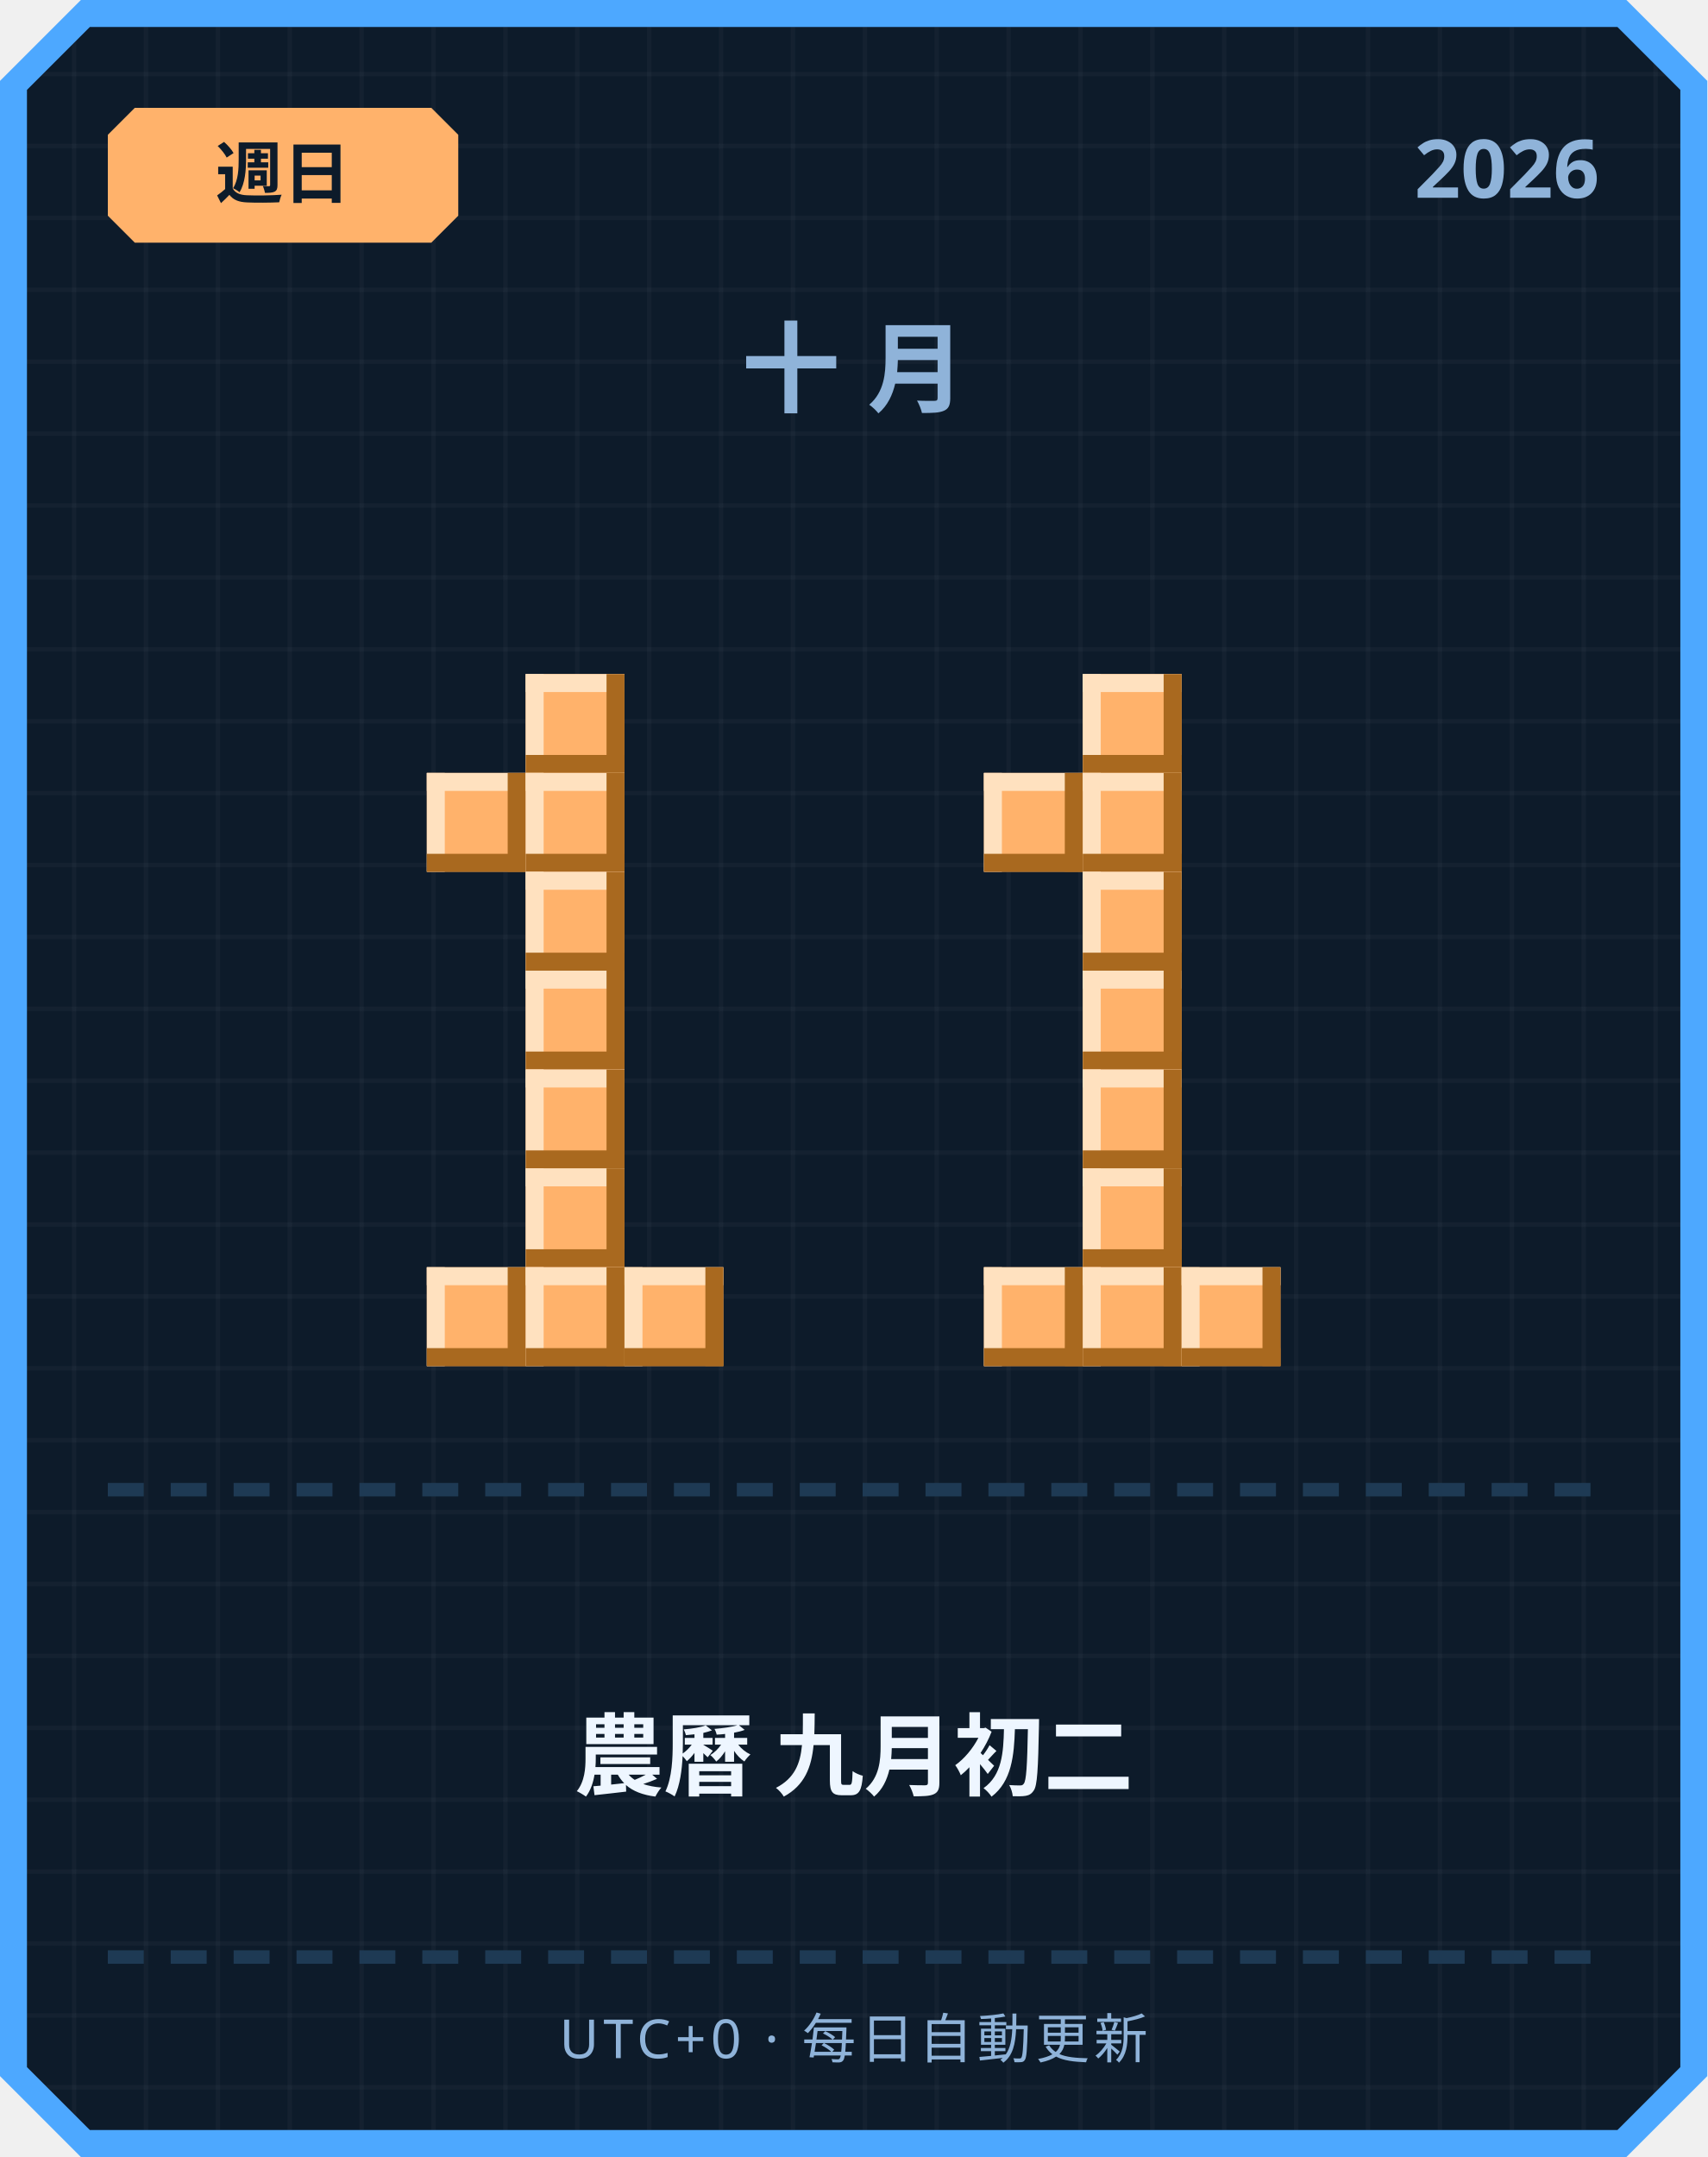
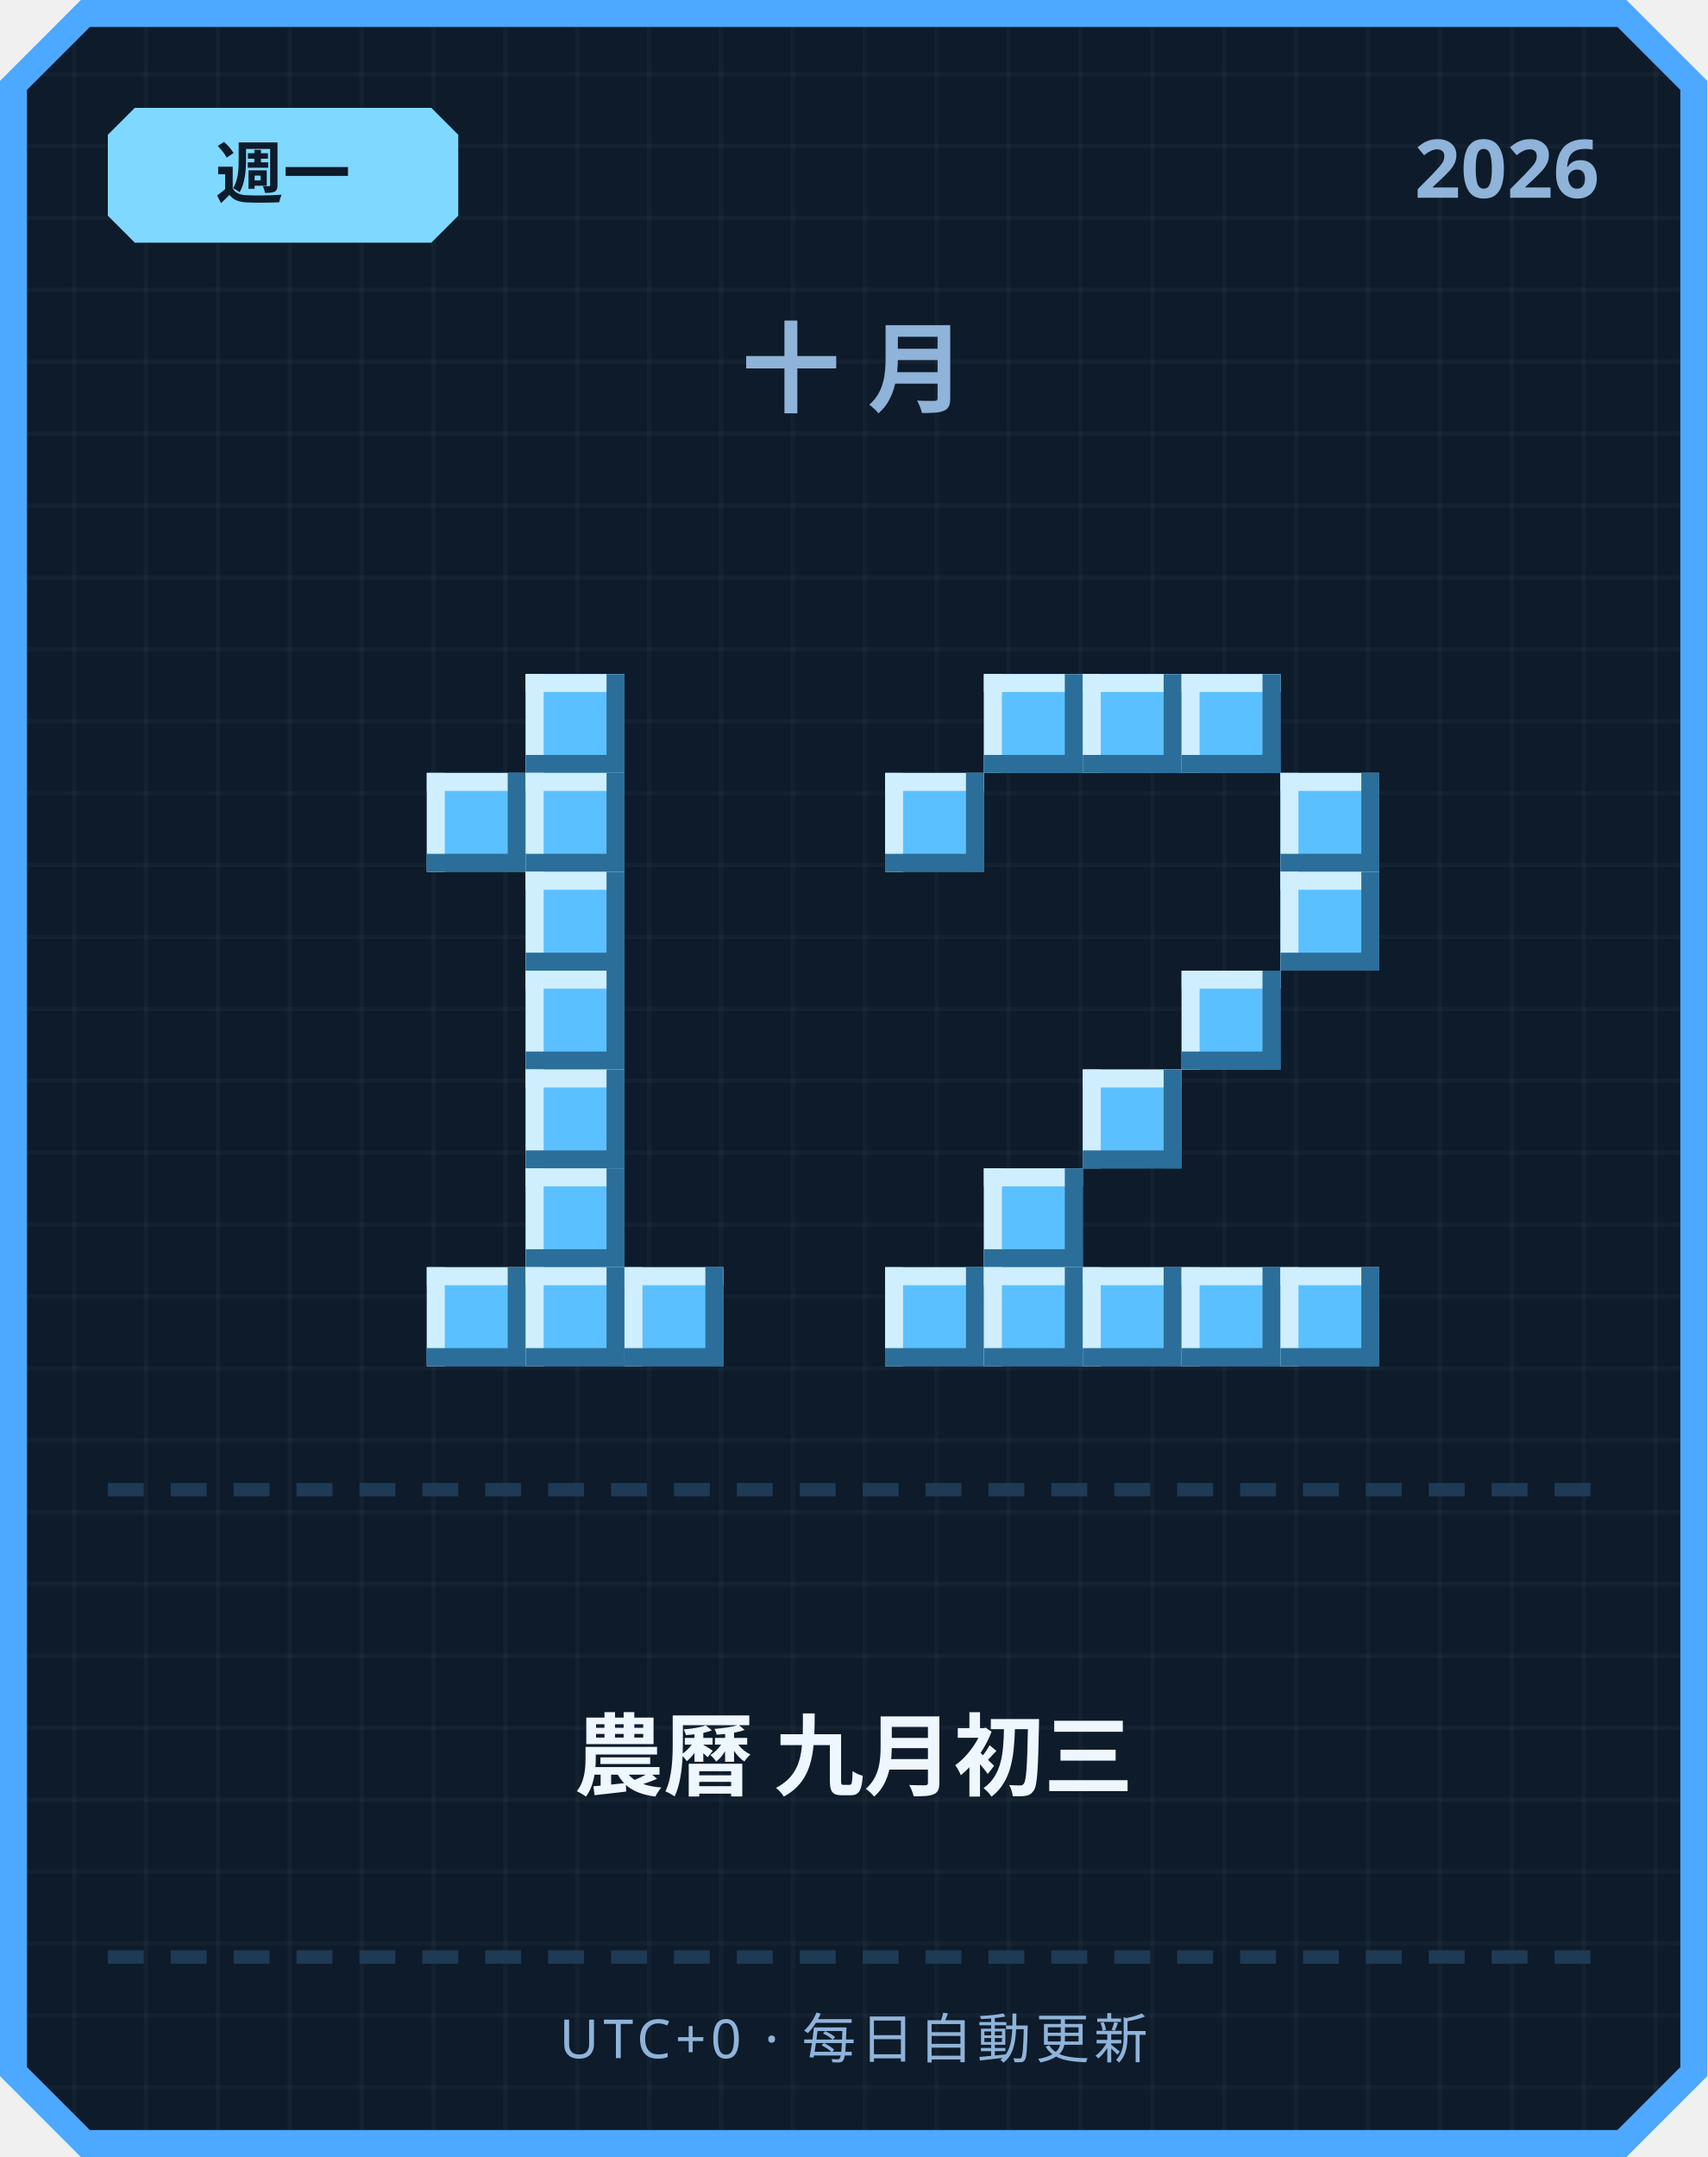
<svg xmlns="http://www.w3.org/2000/svg" width="380" height="480" viewBox="0 0 380 480">
  <defs>
    <pattern id="grid" width="16" height="16" patternUnits="userSpaceOnUse">
      <rect width="16" height="16" fill="#0d1b2a" />
      <rect width="1" height="16" fill="#ffffff" opacity="0.03" />
      <rect width="16" height="1" fill="#ffffff" opacity="0.03" />
    </pattern>
  </defs>
  <path d="M 18,0 L 362,0 L 380,18 L 380,462 L 362,480 L 18,480 L 0,462 L 0,18 Z" fill="#4da8ff" />
  <path d="M 20,6 L 360,6 L 374,20 L 374,460 L 360,474 L 20,474 L 6,460 L 6,20 Z" fill="url(#grid)" />
-   <path d="M 30,24 L 96,24 L 102,30 L 102,48 L 96,54 L 30,54 L 24,48 L 24,30 Z" fill="#ffb26b" />
-   <text x="63" y="44" text-anchor="middle" font-family="'Segoe UI', sans-serif" font-size="15" font-weight="700" fill="#0d1b2a">週日</text>
+   <path d="M 30,24 L 96,24 L 102,30 L 102,48 L 96,54 L 30,54 L 24,48 L 24,30 Z" fill="#7fd8ff" />
+   <text x="63" y="44" text-anchor="middle" font-family="'Segoe UI', sans-serif" font-size="15" font-weight="700" fill="#0d1b2a">週一</text>
  <text x="356" y="44" text-anchor="end" font-family="'Segoe UI', sans-serif" font-size="18" font-weight="700" fill="#8fb3d9">2026</text>
  <text x="190" y="90" text-anchor="middle" font-family="'Segoe UI', sans-serif" font-size="22" font-weight="700" letter-spacing="6" fill="#8fb3d9">十月</text>
-   <rect x="117" y="150" width="22" height="22" fill="#ffb26b" />
-   <rect x="117" y="150" width="22" height="4" fill="#ffe1bf" />
-   <rect x="117" y="150" width="4" height="22" fill="#ffe1bf" />
-   <rect x="117" y="168" width="22" height="4" fill="#a9691f" />
-   <rect x="135" y="150" width="4" height="22" fill="#a9691f" />
-   <rect x="95" y="172" width="22" height="22" fill="#ffb26b" />
-   <rect x="95" y="172" width="22" height="4" fill="#ffe1bf" />
-   <rect x="95" y="172" width="4" height="22" fill="#ffe1bf" />
-   <rect x="95" y="190" width="22" height="4" fill="#a9691f" />
-   <rect x="113" y="172" width="4" height="22" fill="#a9691f" />
-   <rect x="117" y="172" width="22" height="22" fill="#ffb26b" />
-   <rect x="117" y="172" width="22" height="4" fill="#ffe1bf" />
-   <rect x="117" y="172" width="4" height="22" fill="#ffe1bf" />
-   <rect x="117" y="190" width="22" height="4" fill="#a9691f" />
-   <rect x="135" y="172" width="4" height="22" fill="#a9691f" />
-   <rect x="117" y="194" width="22" height="22" fill="#ffb26b" />
-   <rect x="117" y="194" width="22" height="4" fill="#ffe1bf" />
-   <rect x="117" y="194" width="4" height="22" fill="#ffe1bf" />
-   <rect x="117" y="212" width="22" height="4" fill="#a9691f" />
-   <rect x="135" y="194" width="4" height="22" fill="#a9691f" />
-   <rect x="117" y="216" width="22" height="22" fill="#ffb26b" />
-   <rect x="117" y="216" width="22" height="4" fill="#ffe1bf" />
-   <rect x="117" y="216" width="4" height="22" fill="#ffe1bf" />
-   <rect x="117" y="234" width="22" height="4" fill="#a9691f" />
-   <rect x="135" y="216" width="4" height="22" fill="#a9691f" />
-   <rect x="117" y="238" width="22" height="22" fill="#ffb26b" />
-   <rect x="117" y="238" width="22" height="4" fill="#ffe1bf" />
-   <rect x="117" y="238" width="4" height="22" fill="#ffe1bf" />
-   <rect x="117" y="256" width="22" height="4" fill="#a9691f" />
-   <rect x="135" y="238" width="4" height="22" fill="#a9691f" />
-   <rect x="117" y="260" width="22" height="22" fill="#ffb26b" />
-   <rect x="117" y="260" width="22" height="4" fill="#ffe1bf" />
-   <rect x="117" y="260" width="4" height="22" fill="#ffe1bf" />
-   <rect x="117" y="278" width="22" height="4" fill="#a9691f" />
-   <rect x="135" y="260" width="4" height="22" fill="#a9691f" />
-   <rect x="95" y="282" width="22" height="22" fill="#ffb26b" />
-   <rect x="95" y="282" width="22" height="4" fill="#ffe1bf" />
-   <rect x="95" y="282" width="4" height="22" fill="#ffe1bf" />
-   <rect x="95" y="300" width="22" height="4" fill="#a9691f" />
-   <rect x="113" y="282" width="4" height="22" fill="#a9691f" />
-   <rect x="117" y="282" width="22" height="22" fill="#ffb26b" />
-   <rect x="117" y="282" width="22" height="4" fill="#ffe1bf" />
-   <rect x="117" y="282" width="4" height="22" fill="#ffe1bf" />
-   <rect x="117" y="300" width="22" height="4" fill="#a9691f" />
-   <rect x="135" y="282" width="4" height="22" fill="#a9691f" />
-   <rect x="139" y="282" width="22" height="22" fill="#ffb26b" />
-   <rect x="139" y="282" width="22" height="4" fill="#ffe1bf" />
-   <rect x="139" y="282" width="4" height="22" fill="#ffe1bf" />
-   <rect x="139" y="300" width="22" height="4" fill="#a9691f" />
-   <rect x="157" y="282" width="4" height="22" fill="#a9691f" />
-   <rect x="241" y="150" width="22" height="22" fill="#ffb26b" />
-   <rect x="241" y="150" width="22" height="4" fill="#ffe1bf" />
-   <rect x="241" y="150" width="4" height="22" fill="#ffe1bf" />
-   <rect x="241" y="168" width="22" height="4" fill="#a9691f" />
-   <rect x="259" y="150" width="4" height="22" fill="#a9691f" />
-   <rect x="219" y="172" width="22" height="22" fill="#ffb26b" />
-   <rect x="219" y="172" width="22" height="4" fill="#ffe1bf" />
-   <rect x="219" y="172" width="4" height="22" fill="#ffe1bf" />
-   <rect x="219" y="190" width="22" height="4" fill="#a9691f" />
-   <rect x="237" y="172" width="4" height="22" fill="#a9691f" />
-   <rect x="241" y="172" width="22" height="22" fill="#ffb26b" />
-   <rect x="241" y="172" width="22" height="4" fill="#ffe1bf" />
-   <rect x="241" y="172" width="4" height="22" fill="#ffe1bf" />
-   <rect x="241" y="190" width="22" height="4" fill="#a9691f" />
-   <rect x="259" y="172" width="4" height="22" fill="#a9691f" />
-   <rect x="241" y="194" width="22" height="22" fill="#ffb26b" />
-   <rect x="241" y="194" width="22" height="4" fill="#ffe1bf" />
-   <rect x="241" y="194" width="4" height="22" fill="#ffe1bf" />
-   <rect x="241" y="212" width="22" height="4" fill="#a9691f" />
-   <rect x="259" y="194" width="4" height="22" fill="#a9691f" />
-   <rect x="241" y="216" width="22" height="22" fill="#ffb26b" />
-   <rect x="241" y="216" width="22" height="4" fill="#ffe1bf" />
-   <rect x="241" y="216" width="4" height="22" fill="#ffe1bf" />
-   <rect x="241" y="234" width="22" height="4" fill="#a9691f" />
-   <rect x="259" y="216" width="4" height="22" fill="#a9691f" />
-   <rect x="241" y="238" width="22" height="22" fill="#ffb26b" />
-   <rect x="241" y="238" width="22" height="4" fill="#ffe1bf" />
-   <rect x="241" y="238" width="4" height="22" fill="#ffe1bf" />
-   <rect x="241" y="256" width="22" height="4" fill="#a9691f" />
-   <rect x="259" y="238" width="4" height="22" fill="#a9691f" />
-   <rect x="241" y="260" width="22" height="22" fill="#ffb26b" />
-   <rect x="241" y="260" width="22" height="4" fill="#ffe1bf" />
-   <rect x="241" y="260" width="4" height="22" fill="#ffe1bf" />
-   <rect x="241" y="278" width="22" height="4" fill="#a9691f" />
-   <rect x="259" y="260" width="4" height="22" fill="#a9691f" />
-   <rect x="219" y="282" width="22" height="22" fill="#ffb26b" />
-   <rect x="219" y="282" width="22" height="4" fill="#ffe1bf" />
-   <rect x="219" y="282" width="4" height="22" fill="#ffe1bf" />
-   <rect x="219" y="300" width="22" height="4" fill="#a9691f" />
-   <rect x="237" y="282" width="4" height="22" fill="#a9691f" />
-   <rect x="241" y="282" width="22" height="22" fill="#ffb26b" />
-   <rect x="241" y="282" width="22" height="4" fill="#ffe1bf" />
-   <rect x="241" y="282" width="4" height="22" fill="#ffe1bf" />
-   <rect x="241" y="300" width="22" height="4" fill="#a9691f" />
-   <rect x="259" y="282" width="4" height="22" fill="#a9691f" />
-   <rect x="263" y="282" width="22" height="22" fill="#ffb26b" />
-   <rect x="263" y="282" width="22" height="4" fill="#ffe1bf" />
-   <rect x="263" y="282" width="4" height="22" fill="#ffe1bf" />
-   <rect x="263" y="300" width="22" height="4" fill="#a9691f" />
-   <rect x="281" y="282" width="4" height="22" fill="#a9691f" />
+   <rect x="117" y="150" width="22" height="22" fill="#5bc0ff" />
+   <rect x="117" y="150" width="22" height="4" fill="#cfefff" />
+   <rect x="117" y="150" width="4" height="22" fill="#cfefff" />
+   <rect x="117" y="168" width="22" height="4" fill="#2b6e99" />
+   <rect x="135" y="150" width="4" height="22" fill="#2b6e99" />
+   <rect x="95" y="172" width="22" height="22" fill="#5bc0ff" />
+   <rect x="95" y="172" width="22" height="4" fill="#cfefff" />
+   <rect x="95" y="172" width="4" height="22" fill="#cfefff" />
+   <rect x="95" y="190" width="22" height="4" fill="#2b6e99" />
+   <rect x="113" y="172" width="4" height="22" fill="#2b6e99" />
+   <rect x="117" y="172" width="22" height="22" fill="#5bc0ff" />
+   <rect x="117" y="172" width="22" height="4" fill="#cfefff" />
+   <rect x="117" y="172" width="4" height="22" fill="#cfefff" />
+   <rect x="117" y="190" width="22" height="4" fill="#2b6e99" />
+   <rect x="135" y="172" width="4" height="22" fill="#2b6e99" />
+   <rect x="117" y="194" width="22" height="22" fill="#5bc0ff" />
+   <rect x="117" y="194" width="22" height="4" fill="#cfefff" />
+   <rect x="117" y="194" width="4" height="22" fill="#cfefff" />
+   <rect x="117" y="212" width="22" height="4" fill="#2b6e99" />
+   <rect x="135" y="194" width="4" height="22" fill="#2b6e99" />
+   <rect x="117" y="216" width="22" height="22" fill="#5bc0ff" />
+   <rect x="117" y="216" width="22" height="4" fill="#cfefff" />
+   <rect x="117" y="216" width="4" height="22" fill="#cfefff" />
+   <rect x="117" y="234" width="22" height="4" fill="#2b6e99" />
+   <rect x="135" y="216" width="4" height="22" fill="#2b6e99" />
+   <rect x="117" y="238" width="22" height="22" fill="#5bc0ff" />
+   <rect x="117" y="238" width="22" height="4" fill="#cfefff" />
+   <rect x="117" y="238" width="4" height="22" fill="#cfefff" />
+   <rect x="117" y="256" width="22" height="4" fill="#2b6e99" />
+   <rect x="135" y="238" width="4" height="22" fill="#2b6e99" />
+   <rect x="117" y="260" width="22" height="22" fill="#5bc0ff" />
+   <rect x="117" y="260" width="22" height="4" fill="#cfefff" />
+   <rect x="117" y="260" width="4" height="22" fill="#cfefff" />
+   <rect x="117" y="278" width="22" height="4" fill="#2b6e99" />
+   <rect x="135" y="260" width="4" height="22" fill="#2b6e99" />
+   <rect x="95" y="282" width="22" height="22" fill="#5bc0ff" />
+   <rect x="95" y="282" width="22" height="4" fill="#cfefff" />
+   <rect x="95" y="282" width="4" height="22" fill="#cfefff" />
+   <rect x="95" y="300" width="22" height="4" fill="#2b6e99" />
+   <rect x="113" y="282" width="4" height="22" fill="#2b6e99" />
+   <rect x="117" y="282" width="22" height="22" fill="#5bc0ff" />
+   <rect x="117" y="282" width="22" height="4" fill="#cfefff" />
+   <rect x="117" y="282" width="4" height="22" fill="#cfefff" />
+   <rect x="117" y="300" width="22" height="4" fill="#2b6e99" />
+   <rect x="135" y="282" width="4" height="22" fill="#2b6e99" />
+   <rect x="139" y="282" width="22" height="22" fill="#5bc0ff" />
+   <rect x="139" y="282" width="22" height="4" fill="#cfefff" />
+   <rect x="139" y="282" width="4" height="22" fill="#cfefff" />
+   <rect x="139" y="300" width="22" height="4" fill="#2b6e99" />
+   <rect x="157" y="282" width="4" height="22" fill="#2b6e99" />
+   <rect x="219" y="150" width="22" height="22" fill="#5bc0ff" />
+   <rect x="219" y="150" width="22" height="4" fill="#cfefff" />
+   <rect x="219" y="150" width="4" height="22" fill="#cfefff" />
+   <rect x="219" y="168" width="22" height="4" fill="#2b6e99" />
+   <rect x="237" y="150" width="4" height="22" fill="#2b6e99" />
+   <rect x="241" y="150" width="22" height="22" fill="#5bc0ff" />
+   <rect x="241" y="150" width="22" height="4" fill="#cfefff" />
+   <rect x="241" y="150" width="4" height="22" fill="#cfefff" />
+   <rect x="241" y="168" width="22" height="4" fill="#2b6e99" />
+   <rect x="259" y="150" width="4" height="22" fill="#2b6e99" />
+   <rect x="263" y="150" width="22" height="22" fill="#5bc0ff" />
+   <rect x="263" y="150" width="22" height="4" fill="#cfefff" />
+   <rect x="263" y="150" width="4" height="22" fill="#cfefff" />
+   <rect x="263" y="168" width="22" height="4" fill="#2b6e99" />
+   <rect x="281" y="150" width="4" height="22" fill="#2b6e99" />
+   <rect x="197" y="172" width="22" height="22" fill="#5bc0ff" />
+   <rect x="197" y="172" width="22" height="4" fill="#cfefff" />
+   <rect x="197" y="172" width="4" height="22" fill="#cfefff" />
+   <rect x="197" y="190" width="22" height="4" fill="#2b6e99" />
+   <rect x="215" y="172" width="4" height="22" fill="#2b6e99" />
+   <rect x="285" y="172" width="22" height="22" fill="#5bc0ff" />
+   <rect x="285" y="172" width="22" height="4" fill="#cfefff" />
+   <rect x="285" y="172" width="4" height="22" fill="#cfefff" />
+   <rect x="285" y="190" width="22" height="4" fill="#2b6e99" />
+   <rect x="303" y="172" width="4" height="22" fill="#2b6e99" />
+   <rect x="285" y="194" width="22" height="22" fill="#5bc0ff" />
+   <rect x="285" y="194" width="22" height="4" fill="#cfefff" />
+   <rect x="285" y="194" width="4" height="22" fill="#cfefff" />
+   <rect x="285" y="212" width="22" height="4" fill="#2b6e99" />
+   <rect x="303" y="194" width="4" height="22" fill="#2b6e99" />
+   <rect x="263" y="216" width="22" height="22" fill="#5bc0ff" />
+   <rect x="263" y="216" width="22" height="4" fill="#cfefff" />
+   <rect x="263" y="216" width="4" height="22" fill="#cfefff" />
+   <rect x="263" y="234" width="22" height="4" fill="#2b6e99" />
+   <rect x="281" y="216" width="4" height="22" fill="#2b6e99" />
+   <rect x="241" y="238" width="22" height="22" fill="#5bc0ff" />
+   <rect x="241" y="238" width="22" height="4" fill="#cfefff" />
+   <rect x="241" y="238" width="4" height="22" fill="#cfefff" />
+   <rect x="241" y="256" width="22" height="4" fill="#2b6e99" />
+   <rect x="259" y="238" width="4" height="22" fill="#2b6e99" />
+   <rect x="219" y="260" width="22" height="22" fill="#5bc0ff" />
+   <rect x="219" y="260" width="22" height="4" fill="#cfefff" />
+   <rect x="219" y="260" width="4" height="22" fill="#cfefff" />
+   <rect x="219" y="278" width="22" height="4" fill="#2b6e99" />
+   <rect x="237" y="260" width="4" height="22" fill="#2b6e99" />
+   <rect x="197" y="282" width="22" height="22" fill="#5bc0ff" />
+   <rect x="197" y="282" width="22" height="4" fill="#cfefff" />
+   <rect x="197" y="282" width="4" height="22" fill="#cfefff" />
+   <rect x="197" y="300" width="22" height="4" fill="#2b6e99" />
+   <rect x="215" y="282" width="4" height="22" fill="#2b6e99" />
+   <rect x="219" y="282" width="22" height="22" fill="#5bc0ff" />
+   <rect x="219" y="282" width="22" height="4" fill="#cfefff" />
+   <rect x="219" y="282" width="4" height="22" fill="#cfefff" />
+   <rect x="219" y="300" width="22" height="4" fill="#2b6e99" />
+   <rect x="237" y="282" width="4" height="22" fill="#2b6e99" />
+   <rect x="241" y="282" width="22" height="22" fill="#5bc0ff" />
+   <rect x="241" y="282" width="22" height="4" fill="#cfefff" />
+   <rect x="241" y="282" width="4" height="22" fill="#cfefff" />
+   <rect x="241" y="300" width="22" height="4" fill="#2b6e99" />
+   <rect x="259" y="282" width="4" height="22" fill="#2b6e99" />
+   <rect x="263" y="282" width="22" height="22" fill="#5bc0ff" />
+   <rect x="263" y="282" width="22" height="4" fill="#cfefff" />
+   <rect x="263" y="282" width="4" height="22" fill="#cfefff" />
+   <rect x="263" y="300" width="22" height="4" fill="#2b6e99" />
+   <rect x="281" y="282" width="4" height="22" fill="#2b6e99" />
+   <rect x="285" y="282" width="22" height="22" fill="#5bc0ff" />
+   <rect x="285" y="282" width="22" height="4" fill="#cfefff" />
+   <rect x="285" y="282" width="4" height="22" fill="#cfefff" />
+   <rect x="285" y="300" width="22" height="4" fill="#2b6e99" />
+   <rect x="303" y="282" width="4" height="22" fill="#2b6e99" />
  <rect x="24" y="330" width="8" height="3" fill="#1e3a54" />
  <rect x="38" y="330" width="8" height="3" fill="#1e3a54" />
  <rect x="52" y="330" width="8" height="3" fill="#1e3a54" />
  <rect x="66" y="330" width="8" height="3" fill="#1e3a54" />
  <rect x="80" y="330" width="8" height="3" fill="#1e3a54" />
  <rect x="94" y="330" width="8" height="3" fill="#1e3a54" />
  <rect x="108" y="330" width="8" height="3" fill="#1e3a54" />
  <rect x="122" y="330" width="8" height="3" fill="#1e3a54" />
  <rect x="136" y="330" width="8" height="3" fill="#1e3a54" />
  <rect x="150" y="330" width="8" height="3" fill="#1e3a54" />
  <rect x="164" y="330" width="8" height="3" fill="#1e3a54" />
  <rect x="178" y="330" width="8" height="3" fill="#1e3a54" />
  <rect x="192" y="330" width="8" height="3" fill="#1e3a54" />
  <rect x="206" y="330" width="8" height="3" fill="#1e3a54" />
  <rect x="220" y="330" width="8" height="3" fill="#1e3a54" />
  <rect x="234" y="330" width="8" height="3" fill="#1e3a54" />
  <rect x="248" y="330" width="8" height="3" fill="#1e3a54" />
  <rect x="262" y="330" width="8" height="3" fill="#1e3a54" />
  <rect x="276" y="330" width="8" height="3" fill="#1e3a54" />
  <rect x="290" y="330" width="8" height="3" fill="#1e3a54" />
  <rect x="304" y="330" width="8" height="3" fill="#1e3a54" />
  <rect x="318" y="330" width="8" height="3" fill="#1e3a54" />
  <rect x="332" y="330" width="8" height="3" fill="#1e3a54" />
  <rect x="346" y="330" width="8" height="3" fill="#1e3a54" />
-   <text x="190" y="398" text-anchor="middle" font-family="'Segoe UI', 'Microsoft JhengHei', sans-serif" font-size="20" font-weight="700" fill="#eef6ff">農曆 九月初二</text>
+   <text x="190" y="398" text-anchor="middle" font-family="'Segoe UI', 'Microsoft JhengHei', sans-serif" font-size="20" font-weight="700" fill="#eef6ff">農曆 九月初三</text>
  <rect x="24" y="434" width="8" height="3" fill="#1e3a54" />
  <rect x="38" y="434" width="8" height="3" fill="#1e3a54" />
  <rect x="52" y="434" width="8" height="3" fill="#1e3a54" />
  <rect x="66" y="434" width="8" height="3" fill="#1e3a54" />
  <rect x="80" y="434" width="8" height="3" fill="#1e3a54" />
  <rect x="94" y="434" width="8" height="3" fill="#1e3a54" />
  <rect x="108" y="434" width="8" height="3" fill="#1e3a54" />
  <rect x="122" y="434" width="8" height="3" fill="#1e3a54" />
  <rect x="136" y="434" width="8" height="3" fill="#1e3a54" />
  <rect x="150" y="434" width="8" height="3" fill="#1e3a54" />
  <rect x="164" y="434" width="8" height="3" fill="#1e3a54" />
  <rect x="178" y="434" width="8" height="3" fill="#1e3a54" />
  <rect x="192" y="434" width="8" height="3" fill="#1e3a54" />
  <rect x="206" y="434" width="8" height="3" fill="#1e3a54" />
  <rect x="220" y="434" width="8" height="3" fill="#1e3a54" />
  <rect x="234" y="434" width="8" height="3" fill="#1e3a54" />
  <rect x="248" y="434" width="8" height="3" fill="#1e3a54" />
  <rect x="262" y="434" width="8" height="3" fill="#1e3a54" />
  <rect x="276" y="434" width="8" height="3" fill="#1e3a54" />
  <rect x="290" y="434" width="8" height="3" fill="#1e3a54" />
  <rect x="304" y="434" width="8" height="3" fill="#1e3a54" />
  <rect x="318" y="434" width="8" height="3" fill="#1e3a54" />
  <rect x="332" y="434" width="8" height="3" fill="#1e3a54" />
  <rect x="346" y="434" width="8" height="3" fill="#1e3a54" />
  <text x="190" y="458" text-anchor="middle" font-family="'Segoe UI', sans-serif" font-size="12" letter-spacing="1" fill="#8fb3d9">UTC+0 · 每日自動更新</text>
</svg>
